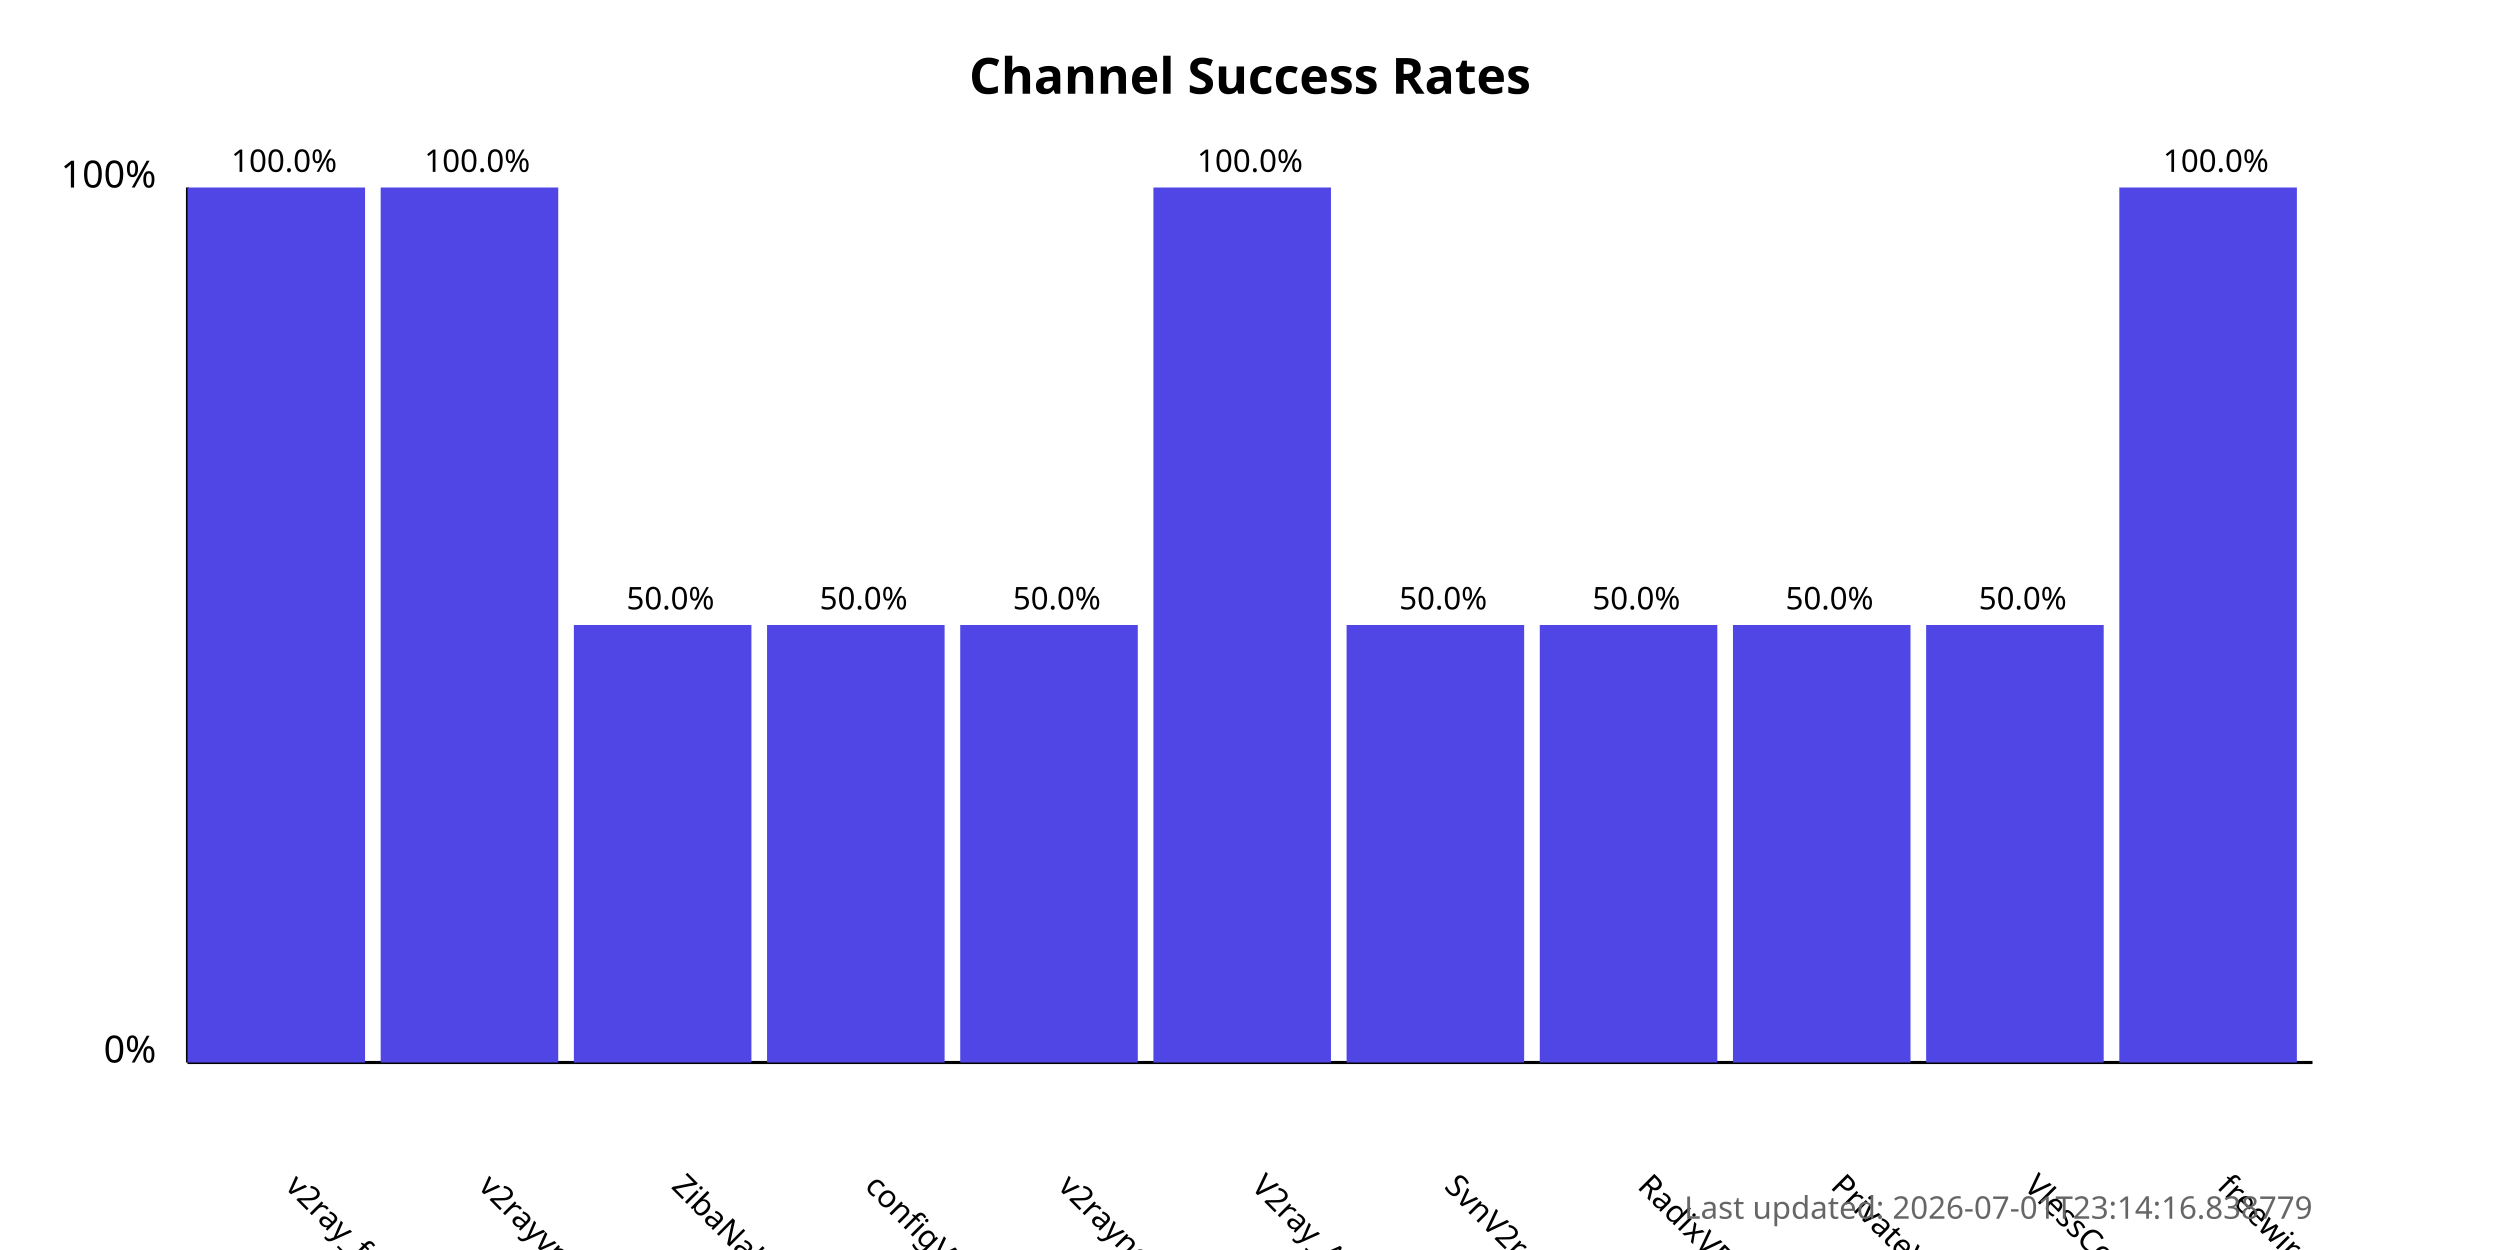
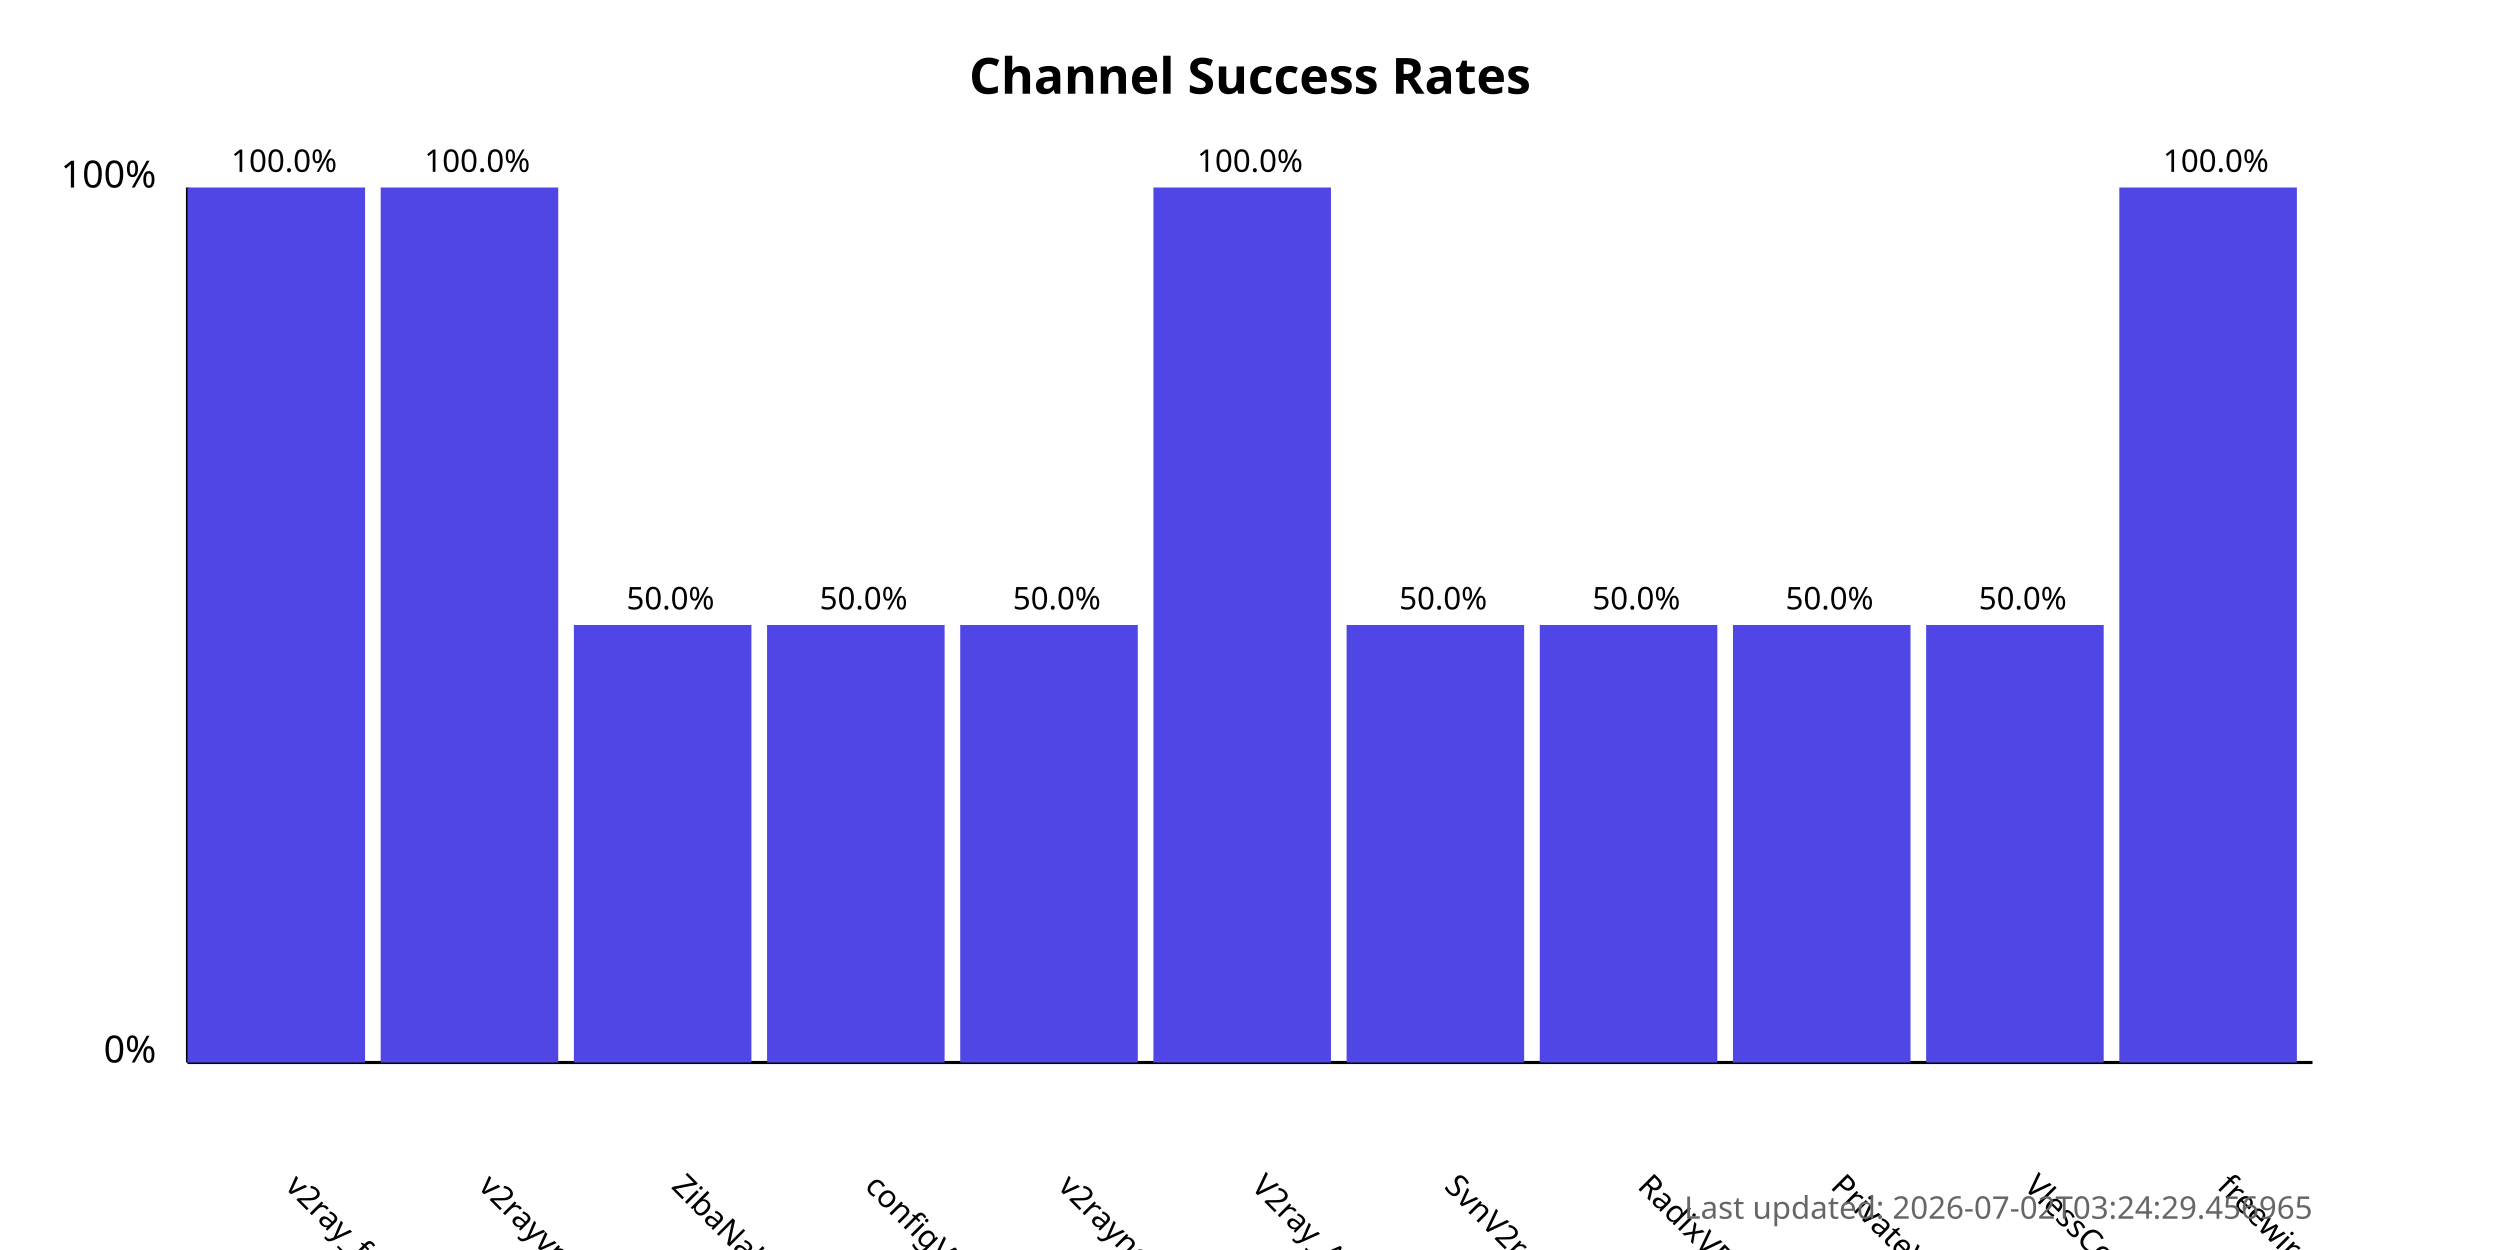
<svg xmlns="http://www.w3.org/2000/svg" width="800" height="400">
  <style>
            .chart-title { font: bold 16px sans-serif; }
            .axis-label { font: 12px sans-serif; }
            .tick-label { font: 10px sans-serif; }
            .bar { fill: #4f46e5; }
            .bar:hover { fill: #6366f1; }
            .timestamp { font: 10px sans-serif; fill: #666; }
        </style>
  <text x="400.0" y="30" text-anchor="middle" class="chart-title">
            Channel Success Rates
        </text>
  <line x1="60" y1="340" x2="60" y2="60" stroke="black" stroke-width="1" />
  <line x1="60" y1="340" x2="740" y2="340" stroke="black" stroke-width="1" />
  <text x="50" y="340" text-anchor="end" class="axis-label">0%</text>
  <text x="50" y="60" text-anchor="end" class="axis-label">100%</text>
  <g>
    <rect x="60" y="60.0" width="56.818" height="280.0" class="bar" />
    <text x="90.909" y="380" transform="rotate(45, 90.90909, 380)" text-anchor="start" class="tick-label">
                v2ray_free_conf
            </text>
    <text x="90.909" y="55.0" text-anchor="middle" class="tick-label">
                100.0%
            </text>
  </g>
  <g>
    <rect x="121.818" y="60.0" width="56.818" height="280.0" class="bar" />
    <text x="152.727" y="380" transform="rotate(45, 152.7273, 380)" text-anchor="start" class="tick-label">
                v2rayvpno
            </text>
    <text x="152.727" y="55.0" text-anchor="middle" class="tick-label">
                100.0%
            </text>
  </g>
  <g>
    <rect x="183.636" y="200.0" width="56.818" height="140.0" class="bar" />
    <text x="214.545" y="380" transform="rotate(45, 214.5455, 380)" text-anchor="start" class="tick-label">
                ZibaNabz
            </text>
    <text x="214.545" y="195.0" text-anchor="middle" class="tick-label">
                50.0%
            </text>
  </g>
  <g>
    <rect x="245.455" y="200.0" width="56.818" height="140.0" class="bar" />
    <text x="276.364" y="380" transform="rotate(45, 276.3636, 380)" text-anchor="start" class="tick-label">
                configV2rayForFree
            </text>
    <text x="276.364" y="195.0" text-anchor="middle" class="tick-label">
                50.0%
            </text>
  </g>
  <g>
    <rect x="307.273" y="200.0" width="56.818" height="140.0" class="bar" />
    <text x="338.182" y="380" transform="rotate(45, 338.1818, 380)" text-anchor="start" class="tick-label">
                v2rayngvpn
            </text>
    <text x="338.182" y="195.0" text-anchor="middle" class="tick-label">
                50.0%
            </text>
  </g>
  <g>
    <rect x="369.091" y="60.0" width="56.818" height="280.0" class="bar" />
    <text x="400.0" y="380" transform="rotate(45, 400.0, 380)" text-anchor="start" class="tick-label">
                V2ray_Alpha
            </text>
    <text x="400.0" y="55.0" text-anchor="middle" class="tick-label">
                100.0%
            </text>
  </g>
  <g>
    <rect x="430.909" y="200.0" width="56.818" height="140.0" class="bar" />
    <text x="461.818" y="380" transform="rotate(45, 461.8182, 380)" text-anchor="start" class="tick-label">
                SvnV2ray
            </text>
    <text x="461.818" y="195.0" text-anchor="middle" class="tick-label">
                50.0%
            </text>
  </g>
  <g>
    <rect x="492.727" y="200.0" width="56.818" height="140.0" class="bar" />
    <text x="523.636" y="380" transform="rotate(45, 523.6364, 380)" text-anchor="start" class="tick-label">
                RadixVPN
            </text>
    <text x="523.636" y="195.0" text-anchor="middle" class="tick-label">
                50.0%
            </text>
  </g>
  <g>
    <rect x="554.545" y="200.0" width="56.818" height="140.0" class="bar" />
    <text x="585.455" y="380" transform="rotate(45, 585.4545, 380)" text-anchor="start" class="tick-label">
                PrivateVPNs
            </text>
    <text x="585.455" y="195.0" text-anchor="middle" class="tick-label">
                50.0%
            </text>
  </g>
  <g>
    <rect x="616.364" y="200.0" width="56.818" height="140.0" class="bar" />
    <text x="647.273" y="380" transform="rotate(45, 647.2727, 380)" text-anchor="start" class="tick-label">
                VlessConfig
            </text>
    <text x="647.273" y="195.0" text-anchor="middle" class="tick-label">
                50.0%
            </text>
  </g>
  <g>
    <rect x="678.182" y="60.0" width="56.818" height="280.0" class="bar" />
    <text x="709.091" y="380" transform="rotate(45, 709.0909, 380)" text-anchor="start" class="tick-label">
                freewireguard
            </text>
    <text x="709.091" y="55.0" text-anchor="middle" class="tick-label">
                100.0%
            </text>
  </g>
  <text x="740" y="390" text-anchor="end" class="timestamp">
-             Last updated: 2026-07-01T23:14:16.838779
+             Last updated: 2026-07-02T03:24:29.456965
        </text>
</svg>
